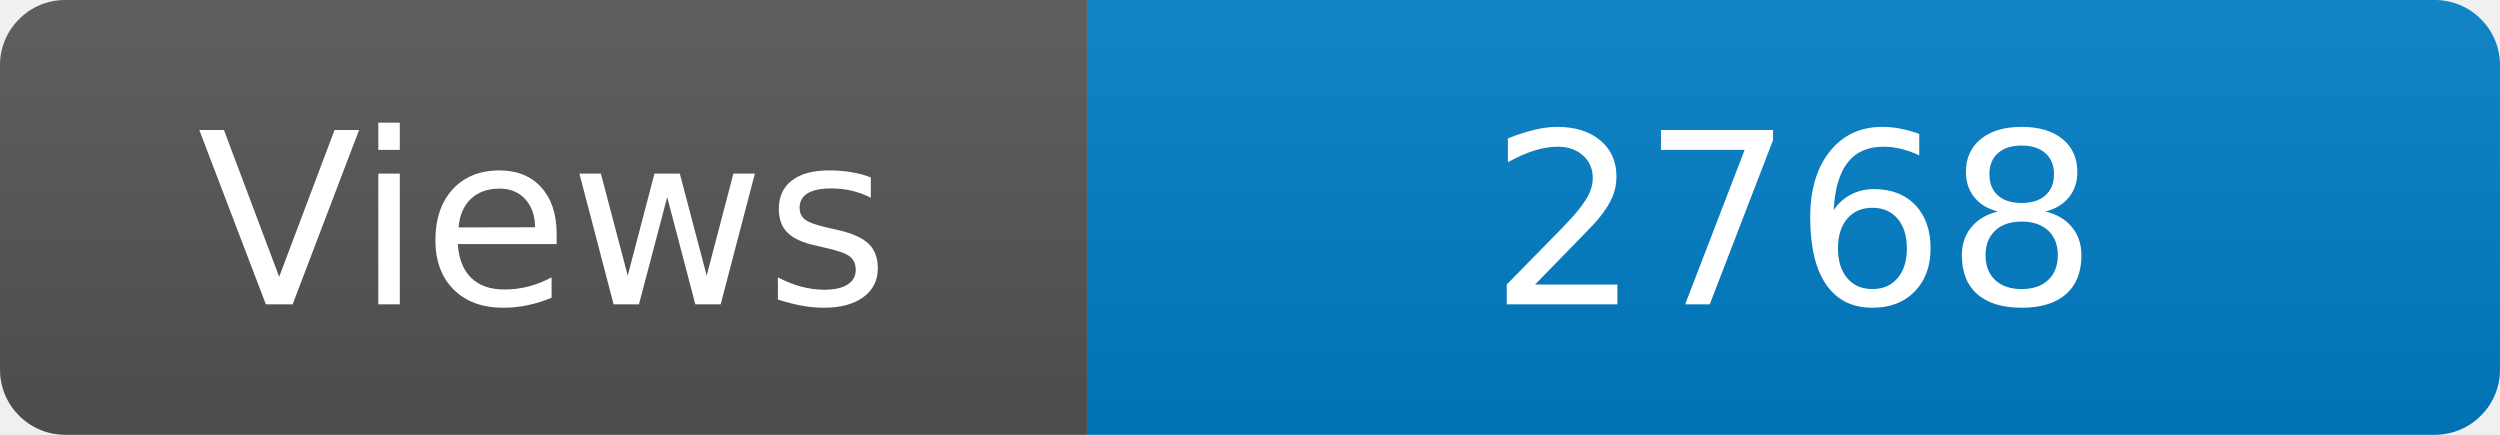
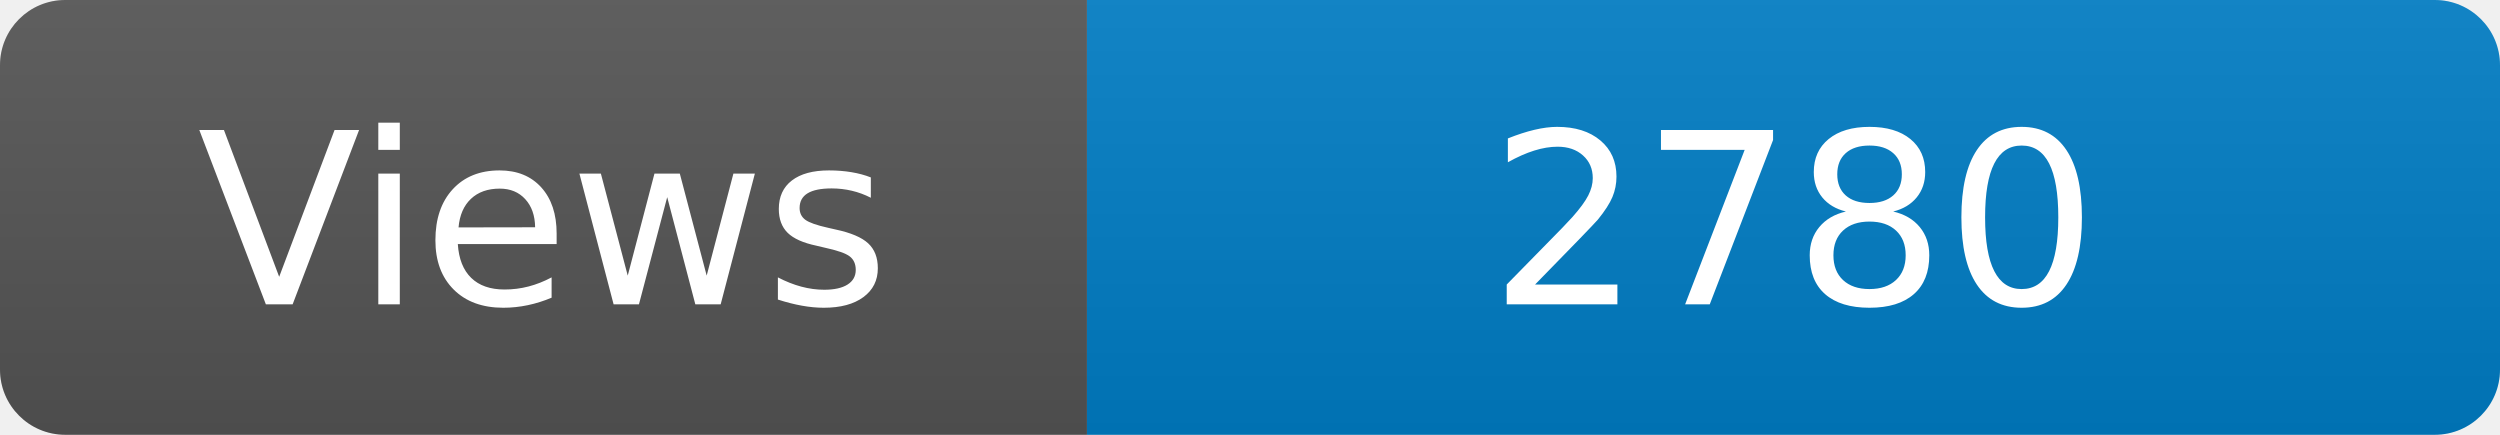
<svg xmlns="http://www.w3.org/2000/svg" width="115" height="20" role="img" aria-label="Maintained?: yes">
  <linearGradient id="s" x2="0" y2="100%">
    <stop offset="0" stop-color="#bbb" stop-opacity=".1" />
    <stop offset="1" stop-opacity=".1" />
  </linearGradient>
  <clipPath id="r">
    <rect width="115" height="20" rx="3" fill="#fff" />
  </clipPath>
  <g clip-path="url(#r)">
    <rect width="50" height="20" fill="#555" />
    <rect x="50" width="160" height="20" fill="#007ec6" />
    <rect width="115" height="20" fill="url(#s)" />
  </g>
  <g fill="#fff" text-anchor="middle" font-family="Verdana,Geneva,DejaVu Sans,sans-serif" font-size="110">
    <text x="250" y="140" transform="scale(.1)" fill="#fff">Views</text>
-     <text x="825" y="140" transform="scale(.1)" fill="#fff">2768</text>
+     <text x="825" y="140" transform="scale(.1)" fill="#fff">2780</text>
  </g>
</svg>
